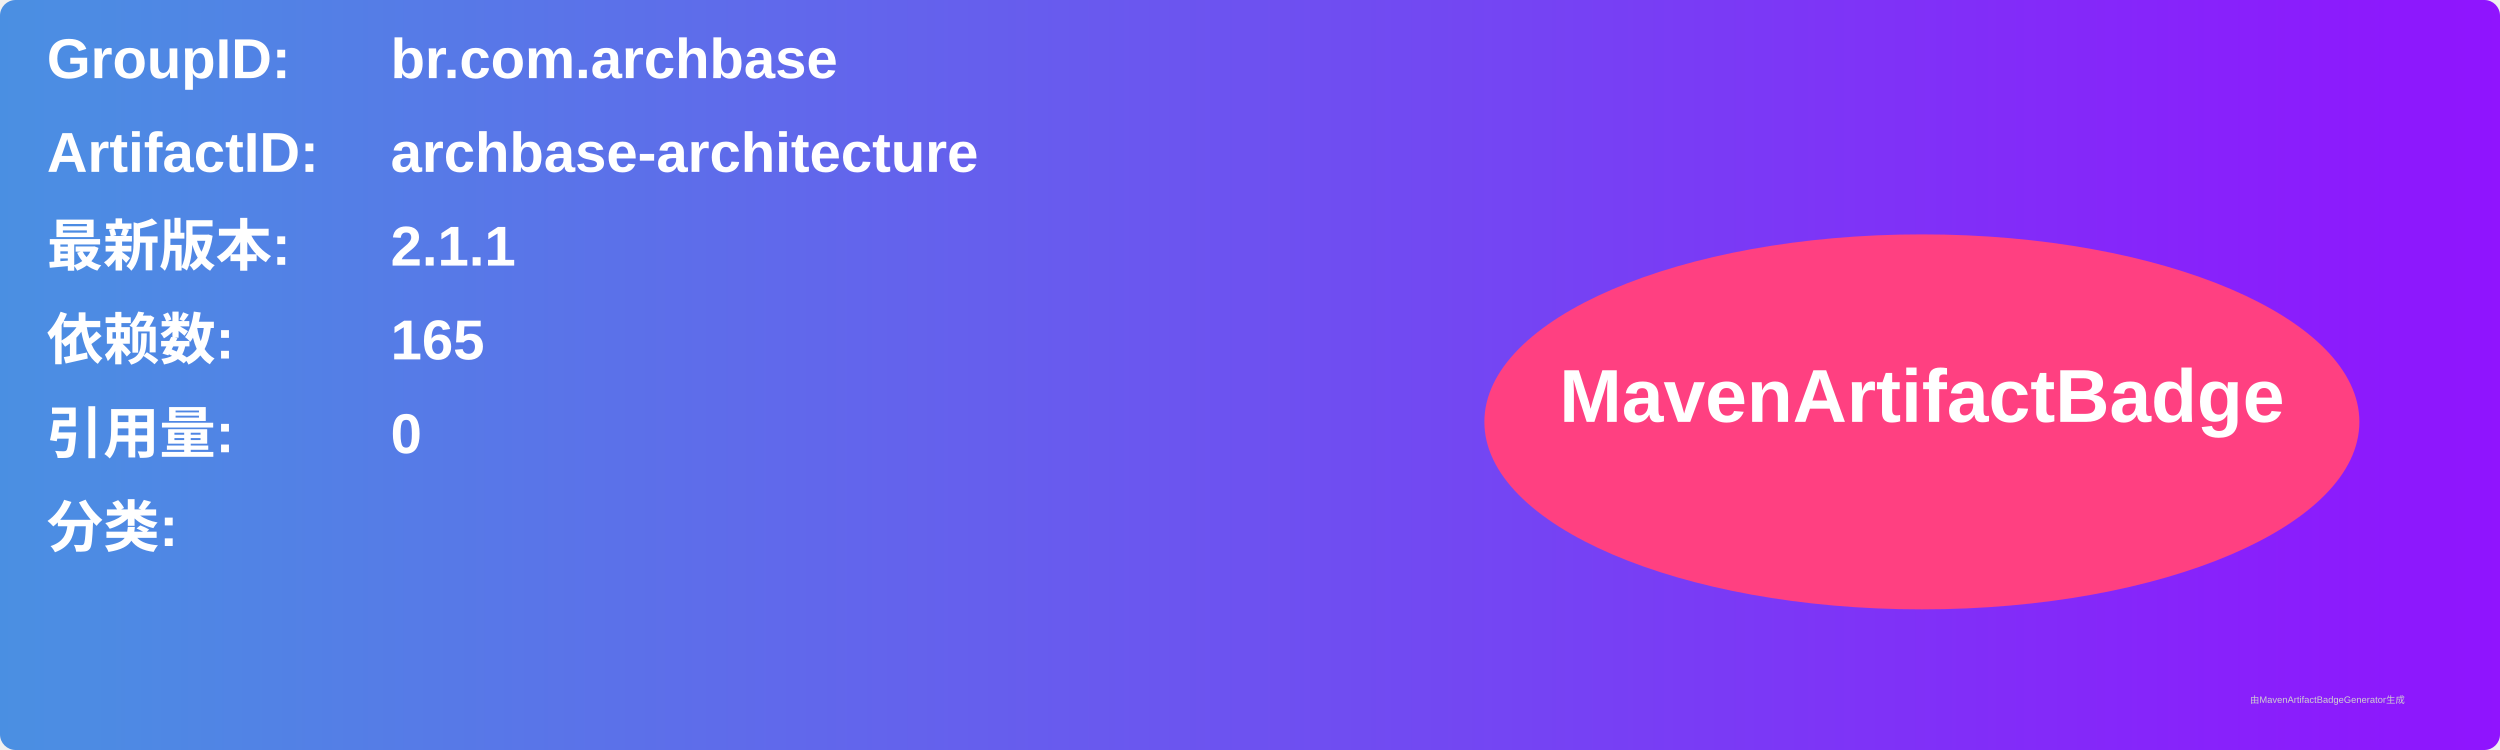
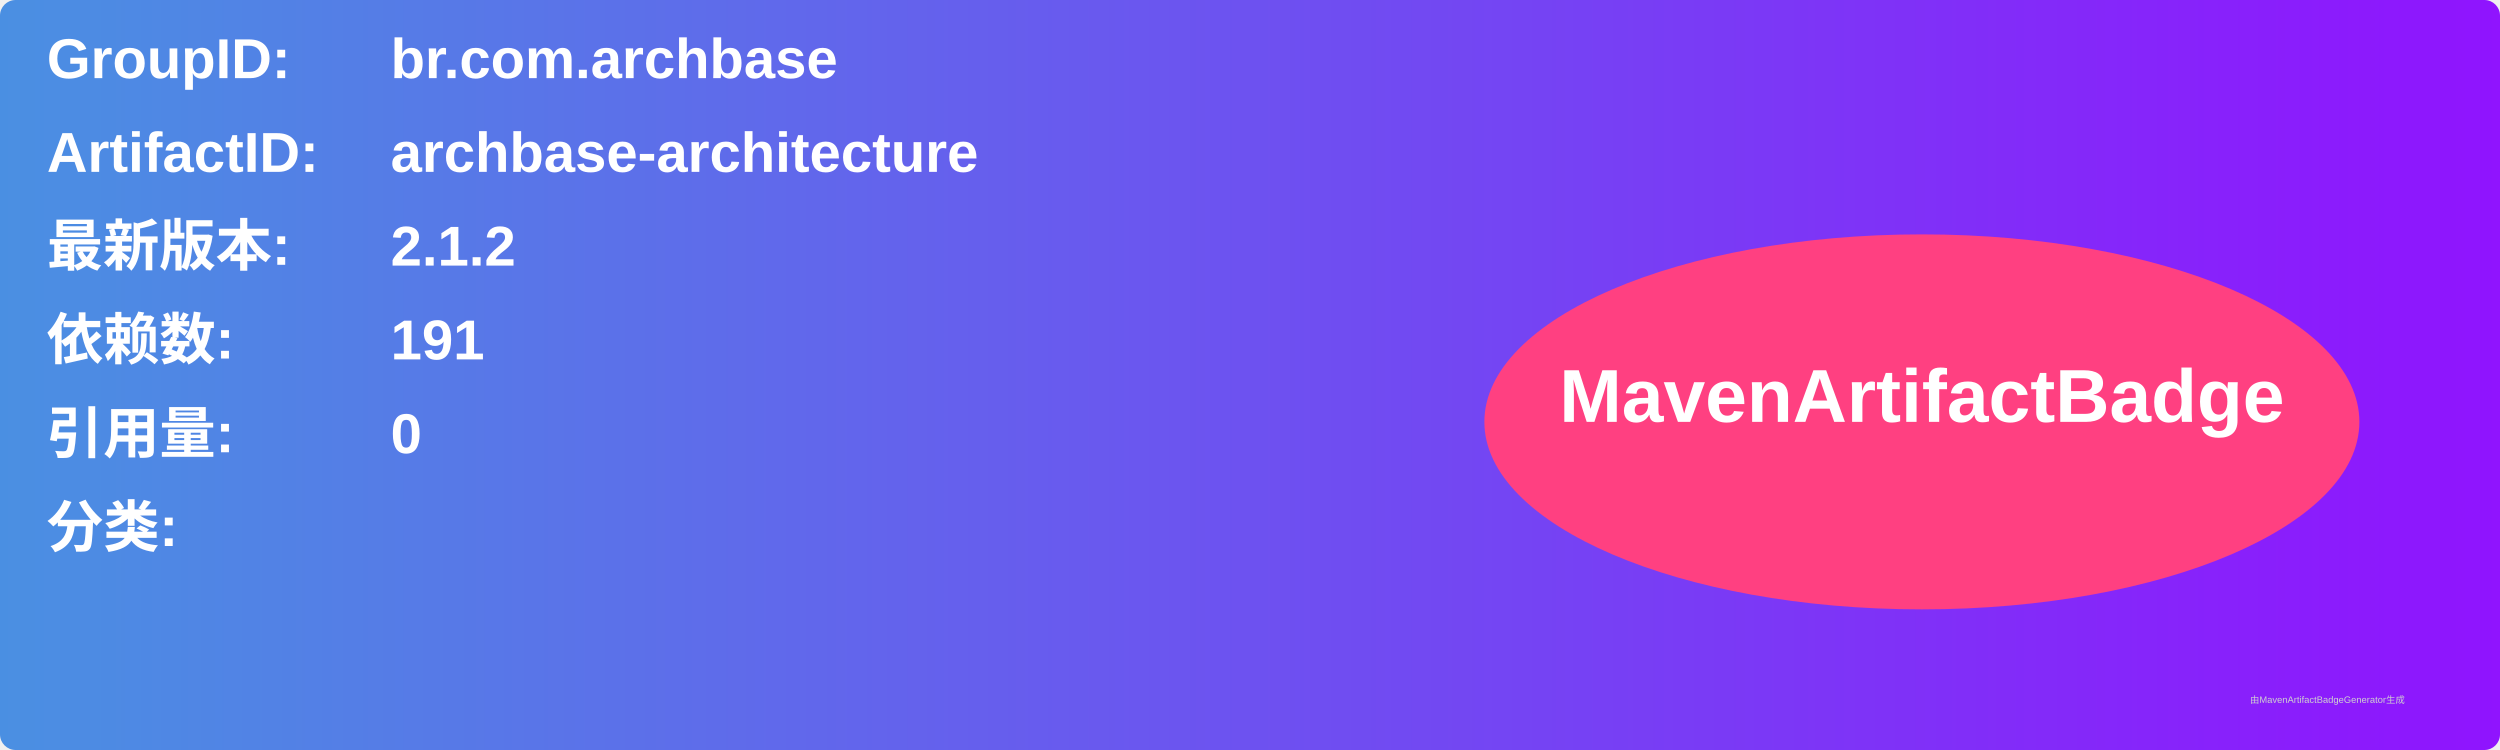
<svg xmlns="http://www.w3.org/2000/svg" width="800" height="240" viewBox="0 0 800 240">
  <linearGradient id="grad" x1="0%" y1="0%" x2="100%" y2="0%">
    <stop offset="0%" stop-color="#4a90e2" />
    <stop offset="100%" stop-color="#9013fe" />
  </linearGradient>
  <rect width="100%" height="100%" rx="5" ry="5" fill="url(#grad)" />
  <g transform="translate(15, 15)">
    <text x="0" y="10" font-family="Arial" font-size="18" fill="white" font-weight="bold" width="260">GroupID:</text>
    <text x="110" y="10" font-family="Arial" font-size="18" fill="white" font-weight="bold" width="460">br.com.archbase</text>
    <text x="0" y="40" font-family="Arial" font-size="18" fill="white" font-weight="bold" width="260">ArtifactID:</text>
    <text x="110" y="40" font-family="Arial" font-size="18" fill="white" font-weight="bold" width="460">archbase-architecture</text>
    <text x="0" y="70" font-family="Arial" font-size="18" fill="white" font-weight="bold">最新版本:</text>
    <text x="110" y="70" font-family="Arial" font-size="18" fill="white" font-weight="bold">
-       <tspan font-weight="bold">2.1.1</tspan>
+       <tspan font-weight="bold">2.1.2</tspan>
    </text>
    <text x="0" y="100" font-family="Arial" font-size="18" fill="white" font-weight="bold">依赖数: </text>
    <text x="110" y="100" font-family="Arial" font-size="18" fill="white">
-       <tspan font-weight="bold">165</tspan>
+       <tspan font-weight="bold">191</tspan>
    </text>
    <text x="0" y="130" font-family="Arial" font-size="18" fill="white" font-weight="bold">引用量: </text>
    <text x="110" y="130" font-family="Arial" font-size="18" fill="white">
      <tspan font-weight="bold">0</tspan>
    </text>
    <text x="0" y="160" font-family="Arial" font-size="18" fill="white" font-weight="bold">分类:</text>
    <text x="10" y="190" font-family="Arial" font-size="10" fill="white">
      <tspan font-weight="bold" />
    </text>
    <ellipse cx="600" cy="120" rx="140" ry="60" fill="#ff4081" />
    <text x="600" y="120" text-anchor="middle" font-family="Arial" font-size="24" fill="white" font-weight="bold">MavenArtifactBadge</text>
  </g>
  <text x="720" y="225" font-family="Arial" font-size="3" fill="#d0d0d0">由MavenArtifactBadgeGenerator生成</text>
</svg>
